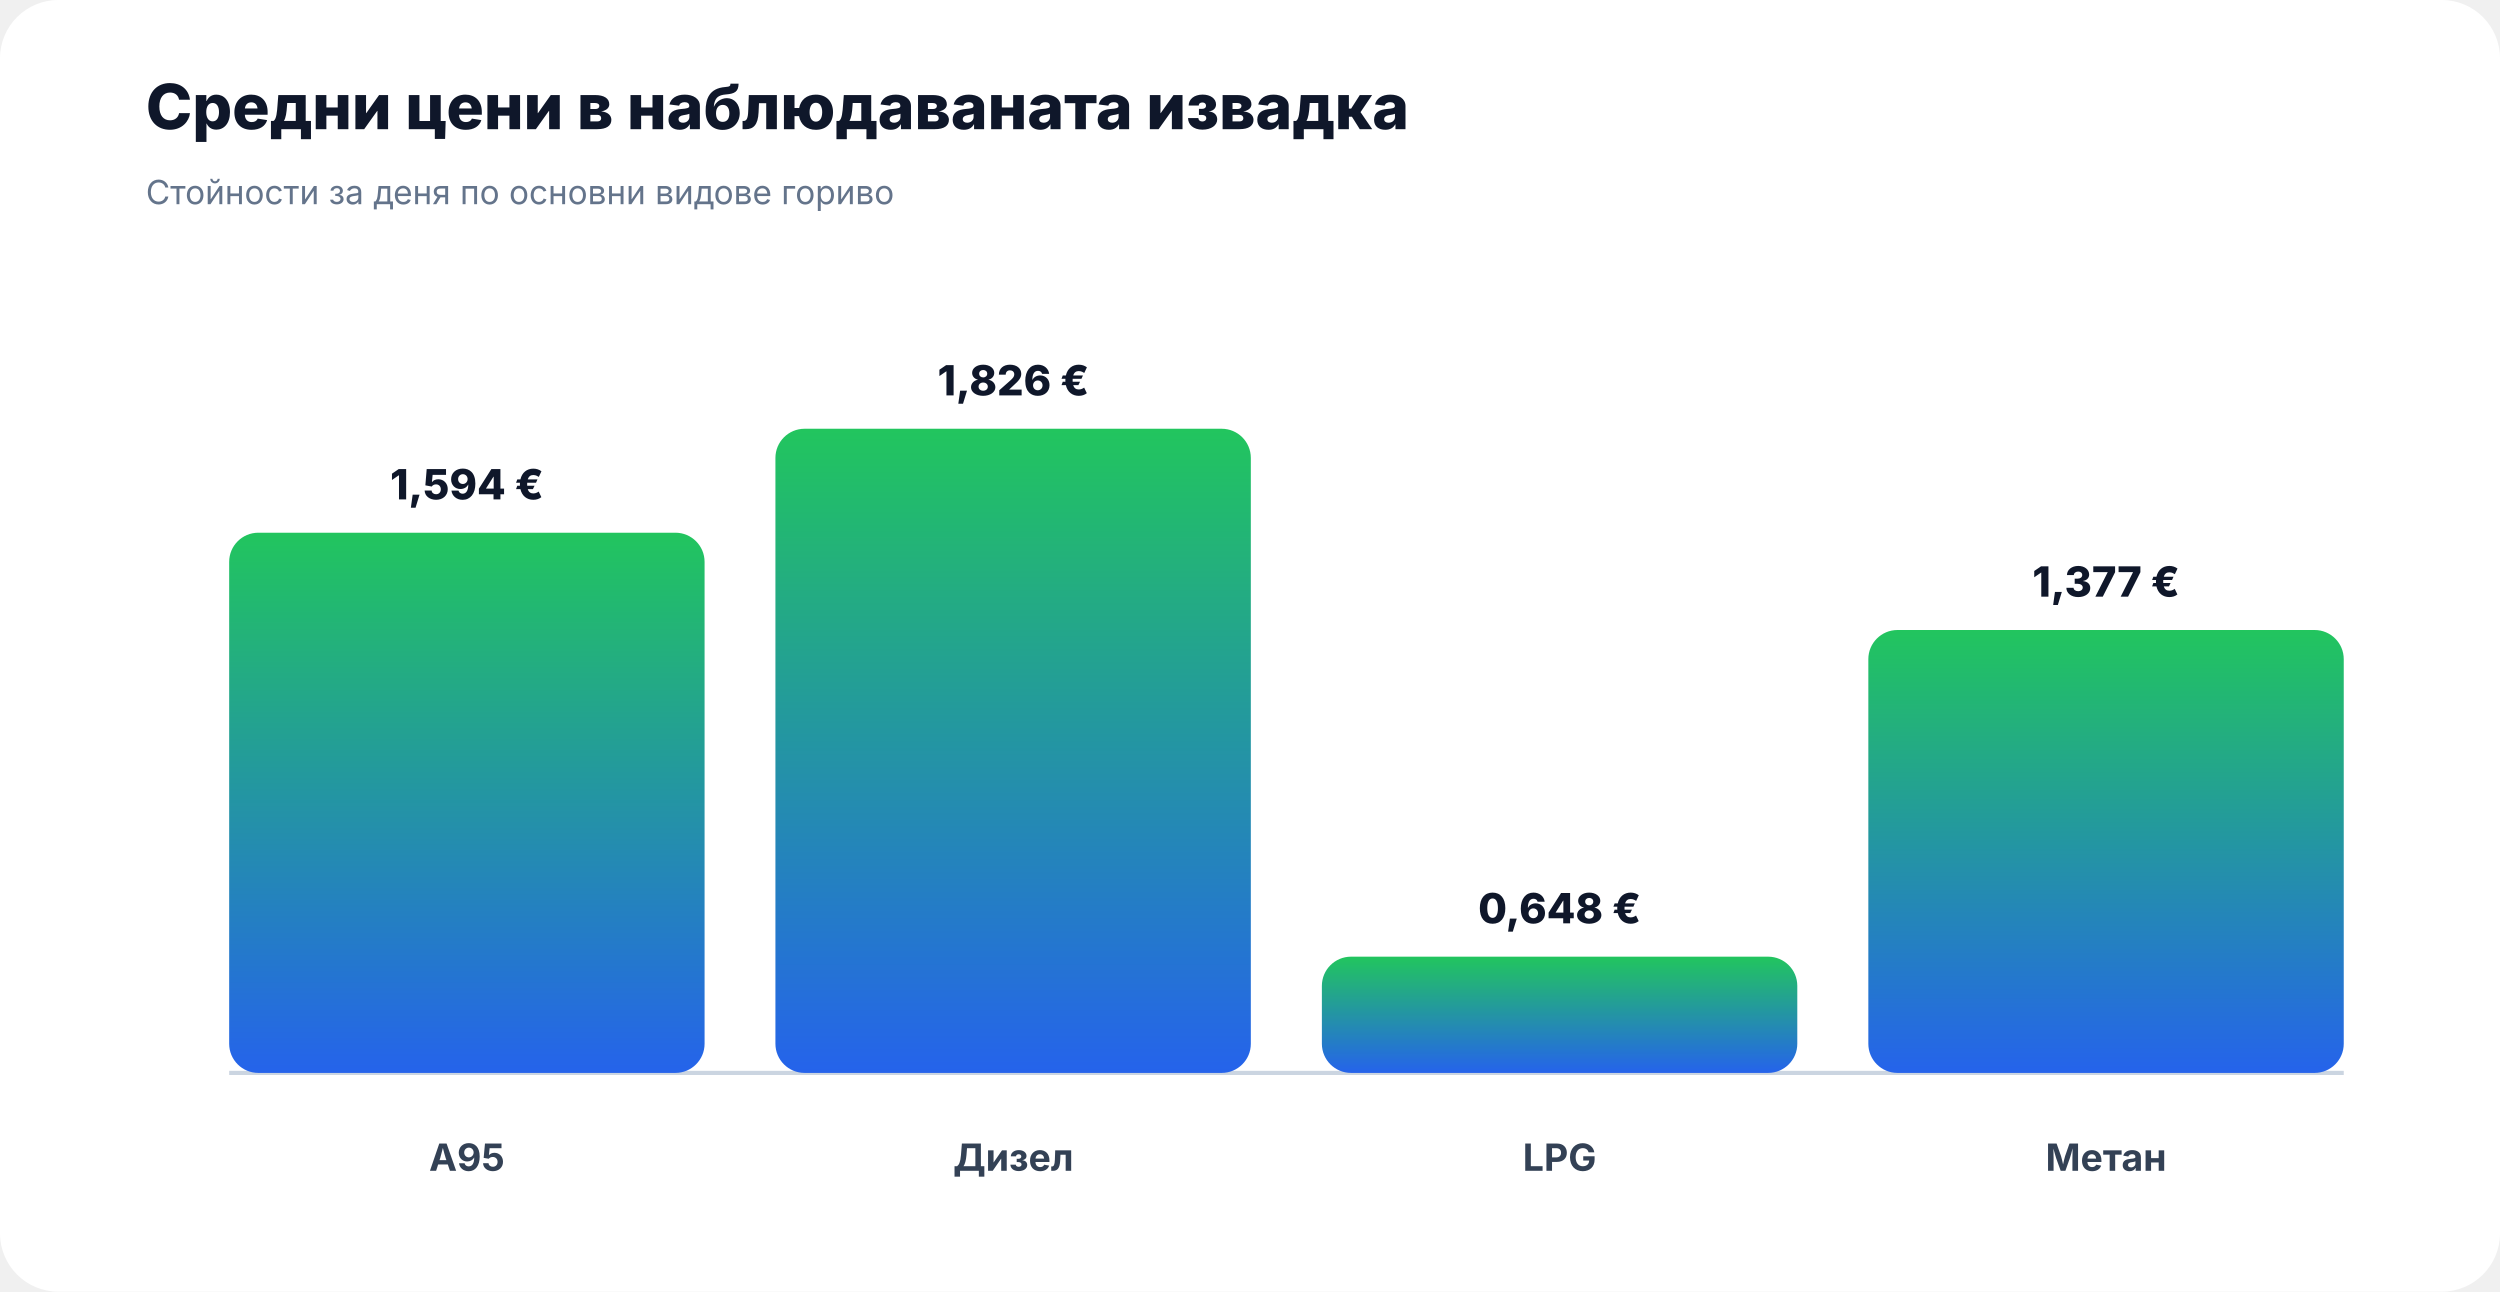
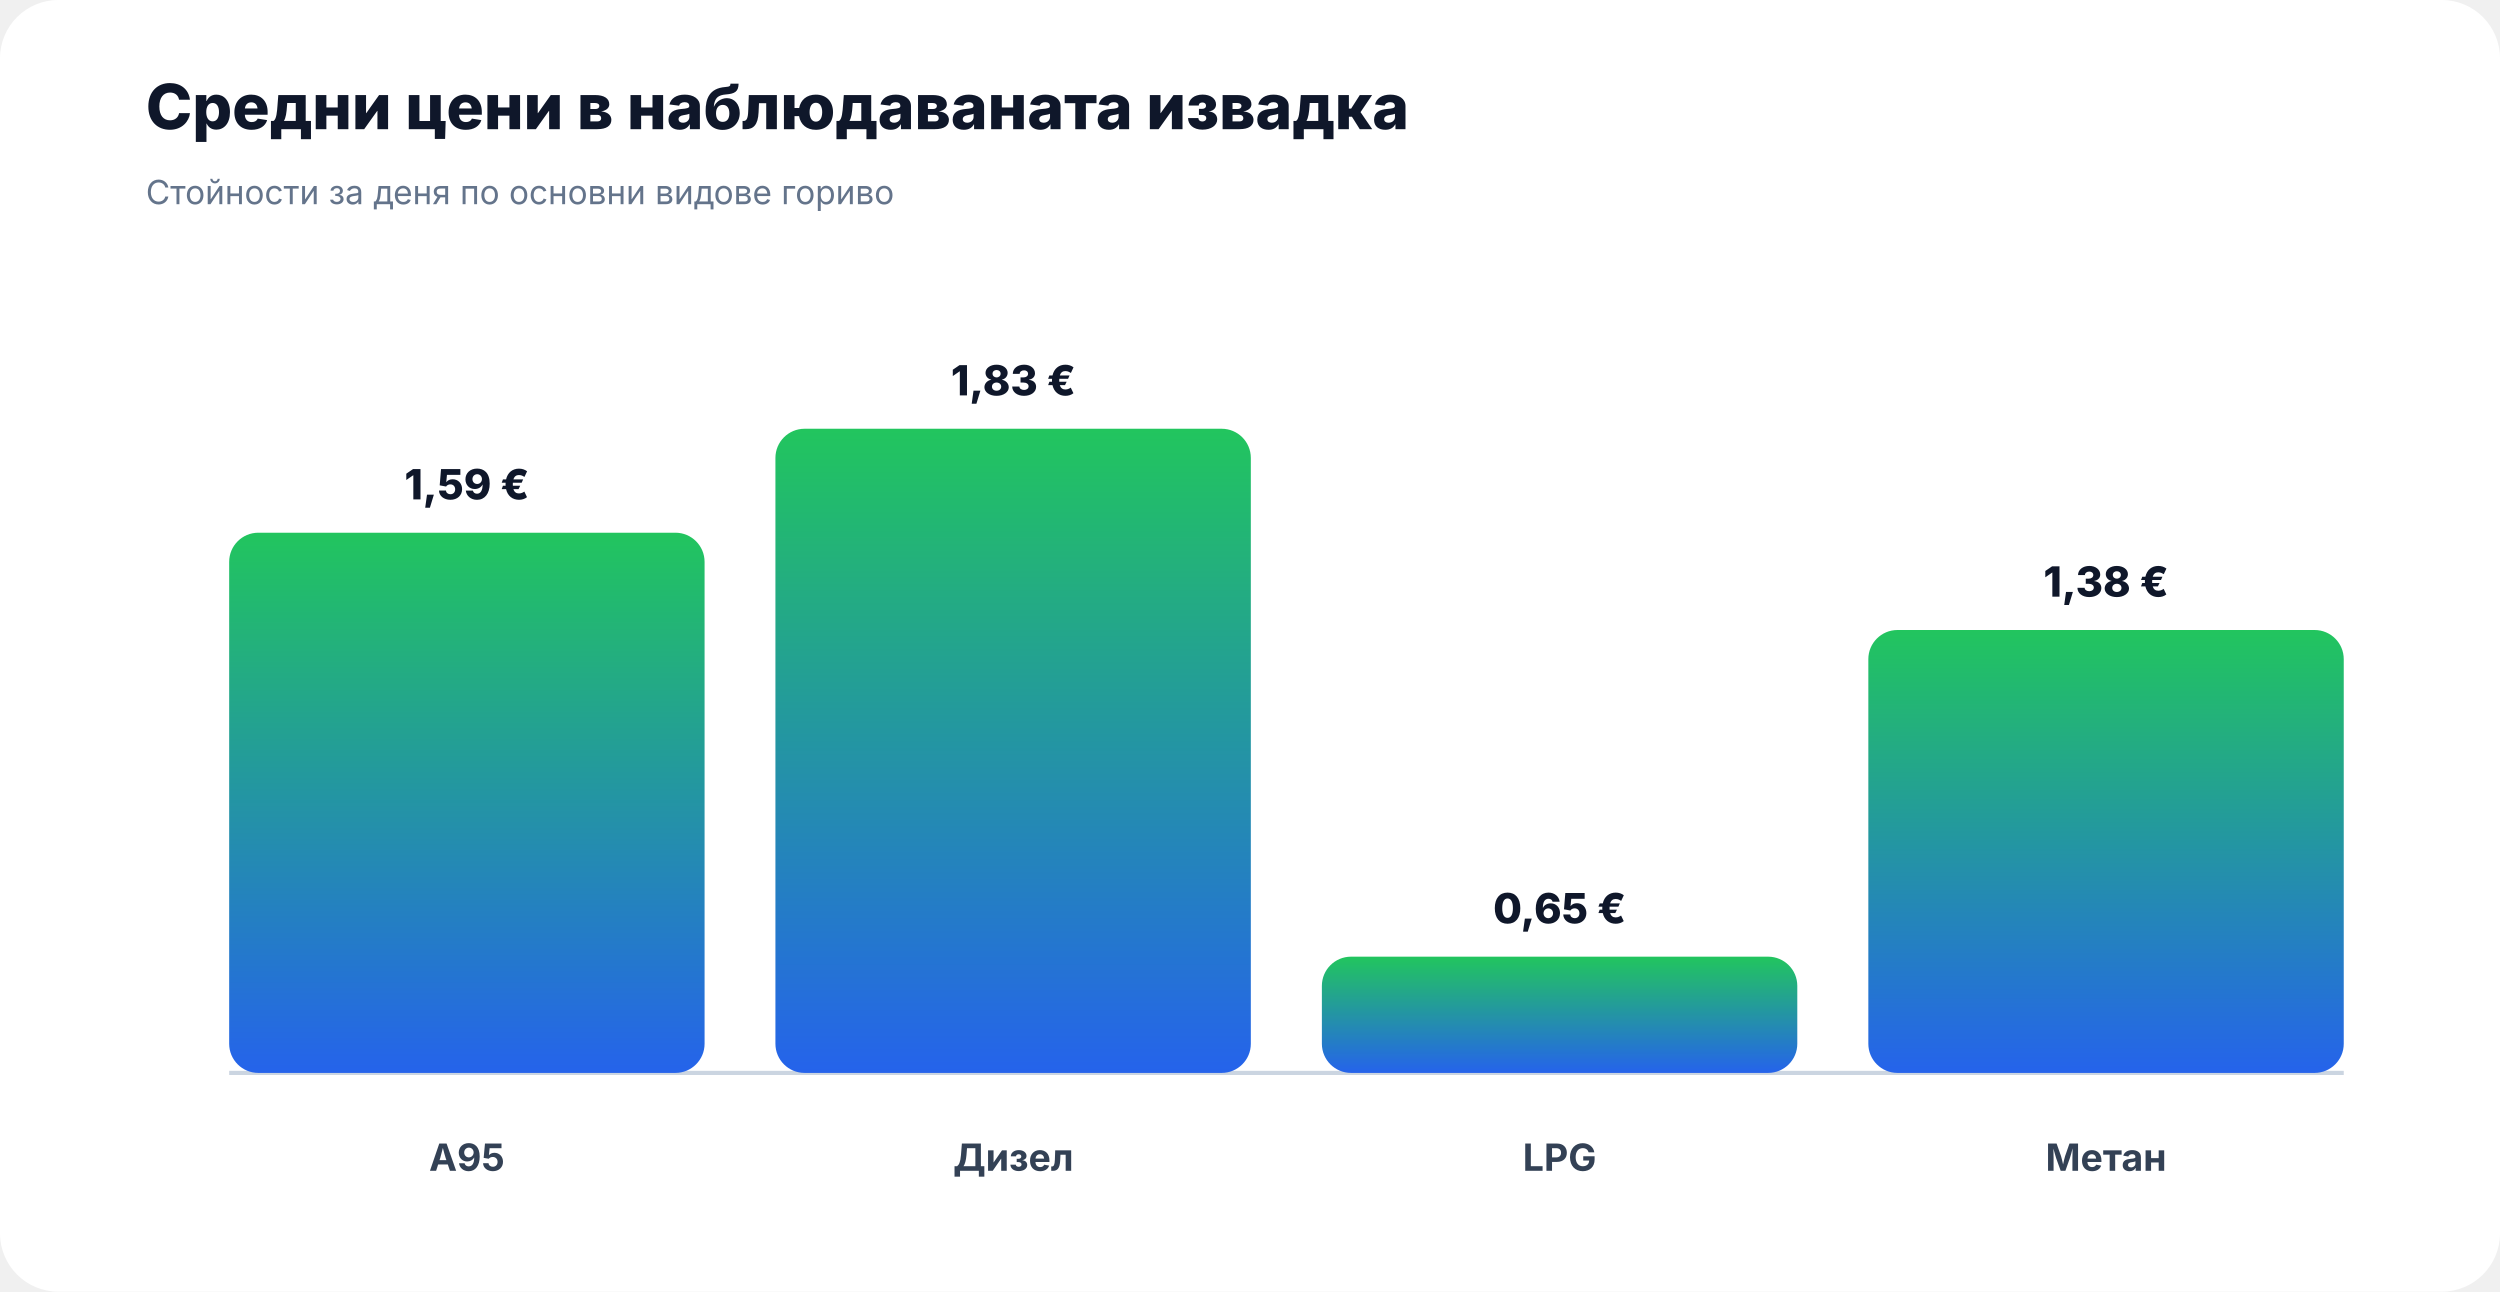
<svg xmlns="http://www.w3.org/2000/svg" width="1200" height="620" viewBox="0 0 1200 620" role="img" aria-label="Средни цени в наблюдаваната извадка">
  <rect width="1200" height="620" rx="28" fill="#ffffff" />
  <text x="70" y="62" font-family="Inter,Arial,sans-serif" font-size="30" font-weight="800" fill="#0f172a">Средни цени в наблюдаваната извадка</text>
  <text x="70" y="98" font-family="Inter,Arial,sans-serif" font-size="16" fill="#64748b">Стойности за деня по основни видове гориво</text>
  <line x1="110" x2="1125" y1="515.0" y2="515.0" stroke="#cbd5e1" stroke-width="2" />
  <defs>
    <linearGradient id="barGrad" x1="0" y1="1" x2="0" y2="0">
      <stop offset="0" stop-color="#2563eb" />
      <stop offset="1" stop-color="#22c55e" />
    </linearGradient>
  </defs>
  <rect x="110.0" y="255.7" width="228.2" height="259.3" rx="14" fill="url(#barGrad)" />
-   <text x="224.1" y="239.7" text-anchor="middle" font-family="Inter,Arial,sans-serif" font-size="20" font-weight="800" fill="#0f172a">1,594 €</text>
+   <text x="224.1" y="239.7" text-anchor="middle" font-family="Inter,Arial,sans-serif" font-size="20" font-weight="800" fill="#0f172a">1,59 €</text>
  <text x="224.1" y="562" text-anchor="middle" font-family="Inter,Arial,sans-serif" font-size="18" font-weight="700" fill="#334155">A95</text>
  <rect x="372.2" y="205.8" width="228.2" height="309.2" rx="14" fill="url(#barGrad)" />
-   <text x="486.4" y="189.8" text-anchor="middle" font-family="Inter,Arial,sans-serif" font-size="20" font-weight="800" fill="#0f172a">1,826 €</text>
+   <text x="486.4" y="189.8" text-anchor="middle" font-family="Inter,Arial,sans-serif" font-size="20" font-weight="800" fill="#0f172a">1,83 €</text>
  <text x="486.4" y="562" text-anchor="middle" font-family="Inter,Arial,sans-serif" font-size="18" font-weight="700" fill="#334155">Дизел</text>
  <rect x="634.5" y="459.2" width="228.2" height="55.8" rx="14" fill="url(#barGrad)" />
-   <text x="748.6" y="443.2" text-anchor="middle" font-family="Inter,Arial,sans-serif" font-size="20" font-weight="800" fill="#0f172a">0,648 €</text>
+   <text x="748.6" y="443.2" text-anchor="middle" font-family="Inter,Arial,sans-serif" font-size="20" font-weight="800" fill="#0f172a">0,65 €</text>
  <text x="748.6" y="562" text-anchor="middle" font-family="Inter,Arial,sans-serif" font-size="18" font-weight="700" fill="#334155">LPG</text>
  <rect x="896.8" y="302.4" width="228.2" height="212.6" rx="14" fill="url(#barGrad)" />
-   <text x="1010.9" y="286.4" text-anchor="middle" font-family="Inter,Arial,sans-serif" font-size="20" font-weight="800" fill="#0f172a">1,377 €</text>
+   <text x="1010.9" y="286.4" text-anchor="middle" font-family="Inter,Arial,sans-serif" font-size="20" font-weight="800" fill="#0f172a">1,38 €</text>
  <text x="1010.9" y="562" text-anchor="middle" font-family="Inter,Arial,sans-serif" font-size="18" font-weight="700" fill="#334155">Метан</text>
</svg>
